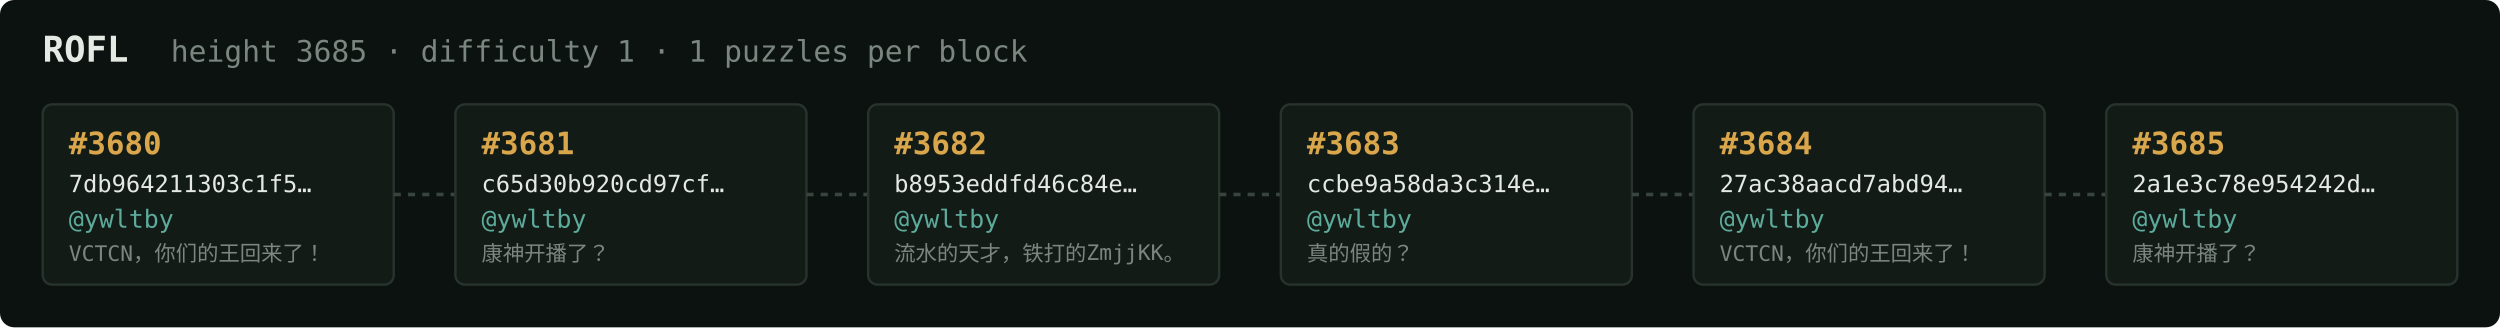
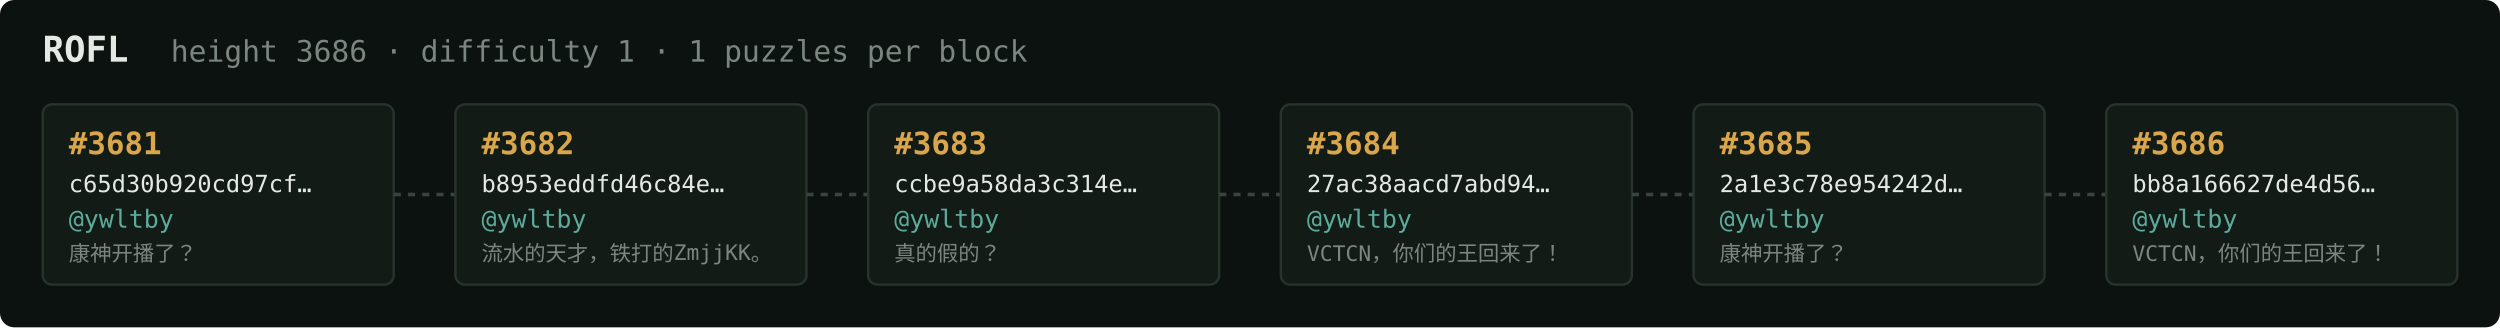
<svg xmlns="http://www.w3.org/2000/svg" width="1054" height="138" viewBox="0 0 1054 138" font-family="ui-monospace,SFMono-Regular,Menlo,monospace">
  <rect fill="#0c1210" width="1054" height="138" rx="6" />
  <text x="18" y="26" fill="#e5e9e3" font-size="15" font-weight="700">ROFL</text>
-   <text x="72" y="26" fill="#7a867f" font-size="12.5">height 3685 · difficulty 1 · 1 puzzles per block</text>
+   <text x="72" y="26" fill="#7a867f" font-size="12.5">height 3686 · difficulty 1 · 1 puzzles per block</text>
  <rect x="18" y="44" width="148" height="76" rx="4" fill="#131b17" stroke="#28332e" stroke-width="1" />
-   <text x="29" y="65" fill="#d9a64c" font-size="13" font-weight="700">#3680</text>
-   <text x="29" y="81" fill="#e5e9e3" font-size="10">7db964211303c1f5…</text>
+   <text x="29" y="65" fill="#d9a64c" font-size="13" font-weight="700">#3681</text>
+   <text x="29" y="81" fill="#e5e9e3" font-size="10">c65d30b920cd97cf…</text>
  <text x="29" y="96" fill="#5cab9b" font-size="10.5">@ywltby</text>
-   <text x="29" y="110" fill="#7a867f" font-size="9">VCTCN，你们的王回来了！</text>
+   <text x="29" y="110" fill="#7a867f" font-size="9">康神开播了？</text>
  <line x1="166" y1="82.0" x2="192" y2="82.0" stroke="#38443e" stroke-width="1.5" stroke-dasharray="3 3" />
  <rect x="192" y="44" width="148" height="76" rx="4" fill="#131b17" stroke="#28332e" stroke-width="1" />
-   <text x="203" y="65" fill="#d9a64c" font-size="13" font-weight="700">#3681</text>
-   <text x="203" y="81" fill="#e5e9e3" font-size="10">c65d30b920cd97cf…</text>
+   <text x="203" y="65" fill="#d9a64c" font-size="13" font-weight="700">#3682</text>
+   <text x="203" y="81" fill="#e5e9e3" font-size="10">b8953eddfd46c84e…</text>
  <text x="203" y="96" fill="#5cab9b" font-size="10.5">@ywltby</text>
-   <text x="203" y="110" fill="#7a867f" font-size="9">康神开播了？</text>
+   <text x="203" y="110" fill="#7a867f" font-size="9">流水的天才，铁打的ZmjjKK。</text>
  <line x1="340" y1="82.0" x2="366" y2="82.0" stroke="#38443e" stroke-width="1.5" stroke-dasharray="3 3" />
  <rect x="366" y="44" width="148" height="76" rx="4" fill="#131b17" stroke="#28332e" stroke-width="1" />
-   <text x="377" y="65" fill="#d9a64c" font-size="13" font-weight="700">#3682</text>
-   <text x="377" y="81" fill="#e5e9e3" font-size="10">b8953eddfd46c84e…</text>
+   <text x="377" y="65" fill="#d9a64c" font-size="13" font-weight="700">#3683</text>
+   <text x="377" y="81" fill="#e5e9e3" font-size="10">ccbe9a58da3c314e…</text>
  <text x="377" y="96" fill="#5cab9b" font-size="10.5">@ywltby</text>
-   <text x="377" y="110" fill="#7a867f" font-size="9">流水的天才，铁打的ZmjjKK。</text>
+   <text x="377" y="110" fill="#7a867f" font-size="9">真的假的？</text>
  <line x1="514" y1="82.0" x2="540" y2="82.0" stroke="#38443e" stroke-width="1.5" stroke-dasharray="3 3" />
  <rect x="540" y="44" width="148" height="76" rx="4" fill="#131b17" stroke="#28332e" stroke-width="1" />
-   <text x="551" y="65" fill="#d9a64c" font-size="13" font-weight="700">#3683</text>
-   <text x="551" y="81" fill="#e5e9e3" font-size="10">ccbe9a58da3c314e…</text>
+   <text x="551" y="65" fill="#d9a64c" font-size="13" font-weight="700">#3684</text>
+   <text x="551" y="81" fill="#e5e9e3" font-size="10">27ac38aacd7abd94…</text>
  <text x="551" y="96" fill="#5cab9b" font-size="10.5">@ywltby</text>
-   <text x="551" y="110" fill="#7a867f" font-size="9">真的假的？</text>
+   <text x="551" y="110" fill="#7a867f" font-size="9">VCTCN，你们的王回来了！</text>
  <line x1="688" y1="82.0" x2="714" y2="82.0" stroke="#38443e" stroke-width="1.5" stroke-dasharray="3 3" />
  <rect x="714" y="44" width="148" height="76" rx="4" fill="#131b17" stroke="#28332e" stroke-width="1" />
-   <text x="725" y="65" fill="#d9a64c" font-size="13" font-weight="700">#3684</text>
-   <text x="725" y="81" fill="#e5e9e3" font-size="10">27ac38aacd7abd94…</text>
+   <text x="725" y="65" fill="#d9a64c" font-size="13" font-weight="700">#3685</text>
+   <text x="725" y="81" fill="#e5e9e3" font-size="10">2a1e3c78e954242d…</text>
  <text x="725" y="96" fill="#5cab9b" font-size="10.5">@ywltby</text>
-   <text x="725" y="110" fill="#7a867f" font-size="9">VCTCN，你们的王回来了！</text>
+   <text x="725" y="110" fill="#7a867f" font-size="9">康神开播了？</text>
  <line x1="862" y1="82.0" x2="888" y2="82.0" stroke="#38443e" stroke-width="1.5" stroke-dasharray="3 3" />
  <rect x="888" y="44" width="148" height="76" rx="4" fill="#131b17" stroke="#28332e" stroke-width="1" />
-   <text x="899" y="65" fill="#d9a64c" font-size="13" font-weight="700">#3685</text>
-   <text x="899" y="81" fill="#e5e9e3" font-size="10">2a1e3c78e954242d…</text>
+   <text x="899" y="65" fill="#d9a64c" font-size="13" font-weight="700">#3686</text>
+   <text x="899" y="81" fill="#e5e9e3" font-size="10">bb8a166627de4d56…</text>
  <text x="899" y="96" fill="#5cab9b" font-size="10.5">@ywltby</text>
-   <text x="899" y="110" fill="#7a867f" font-size="9">康神开播了？</text>
+   <text x="899" y="110" fill="#7a867f" font-size="9">VCTCN，你们的王回来了！</text>
</svg>
